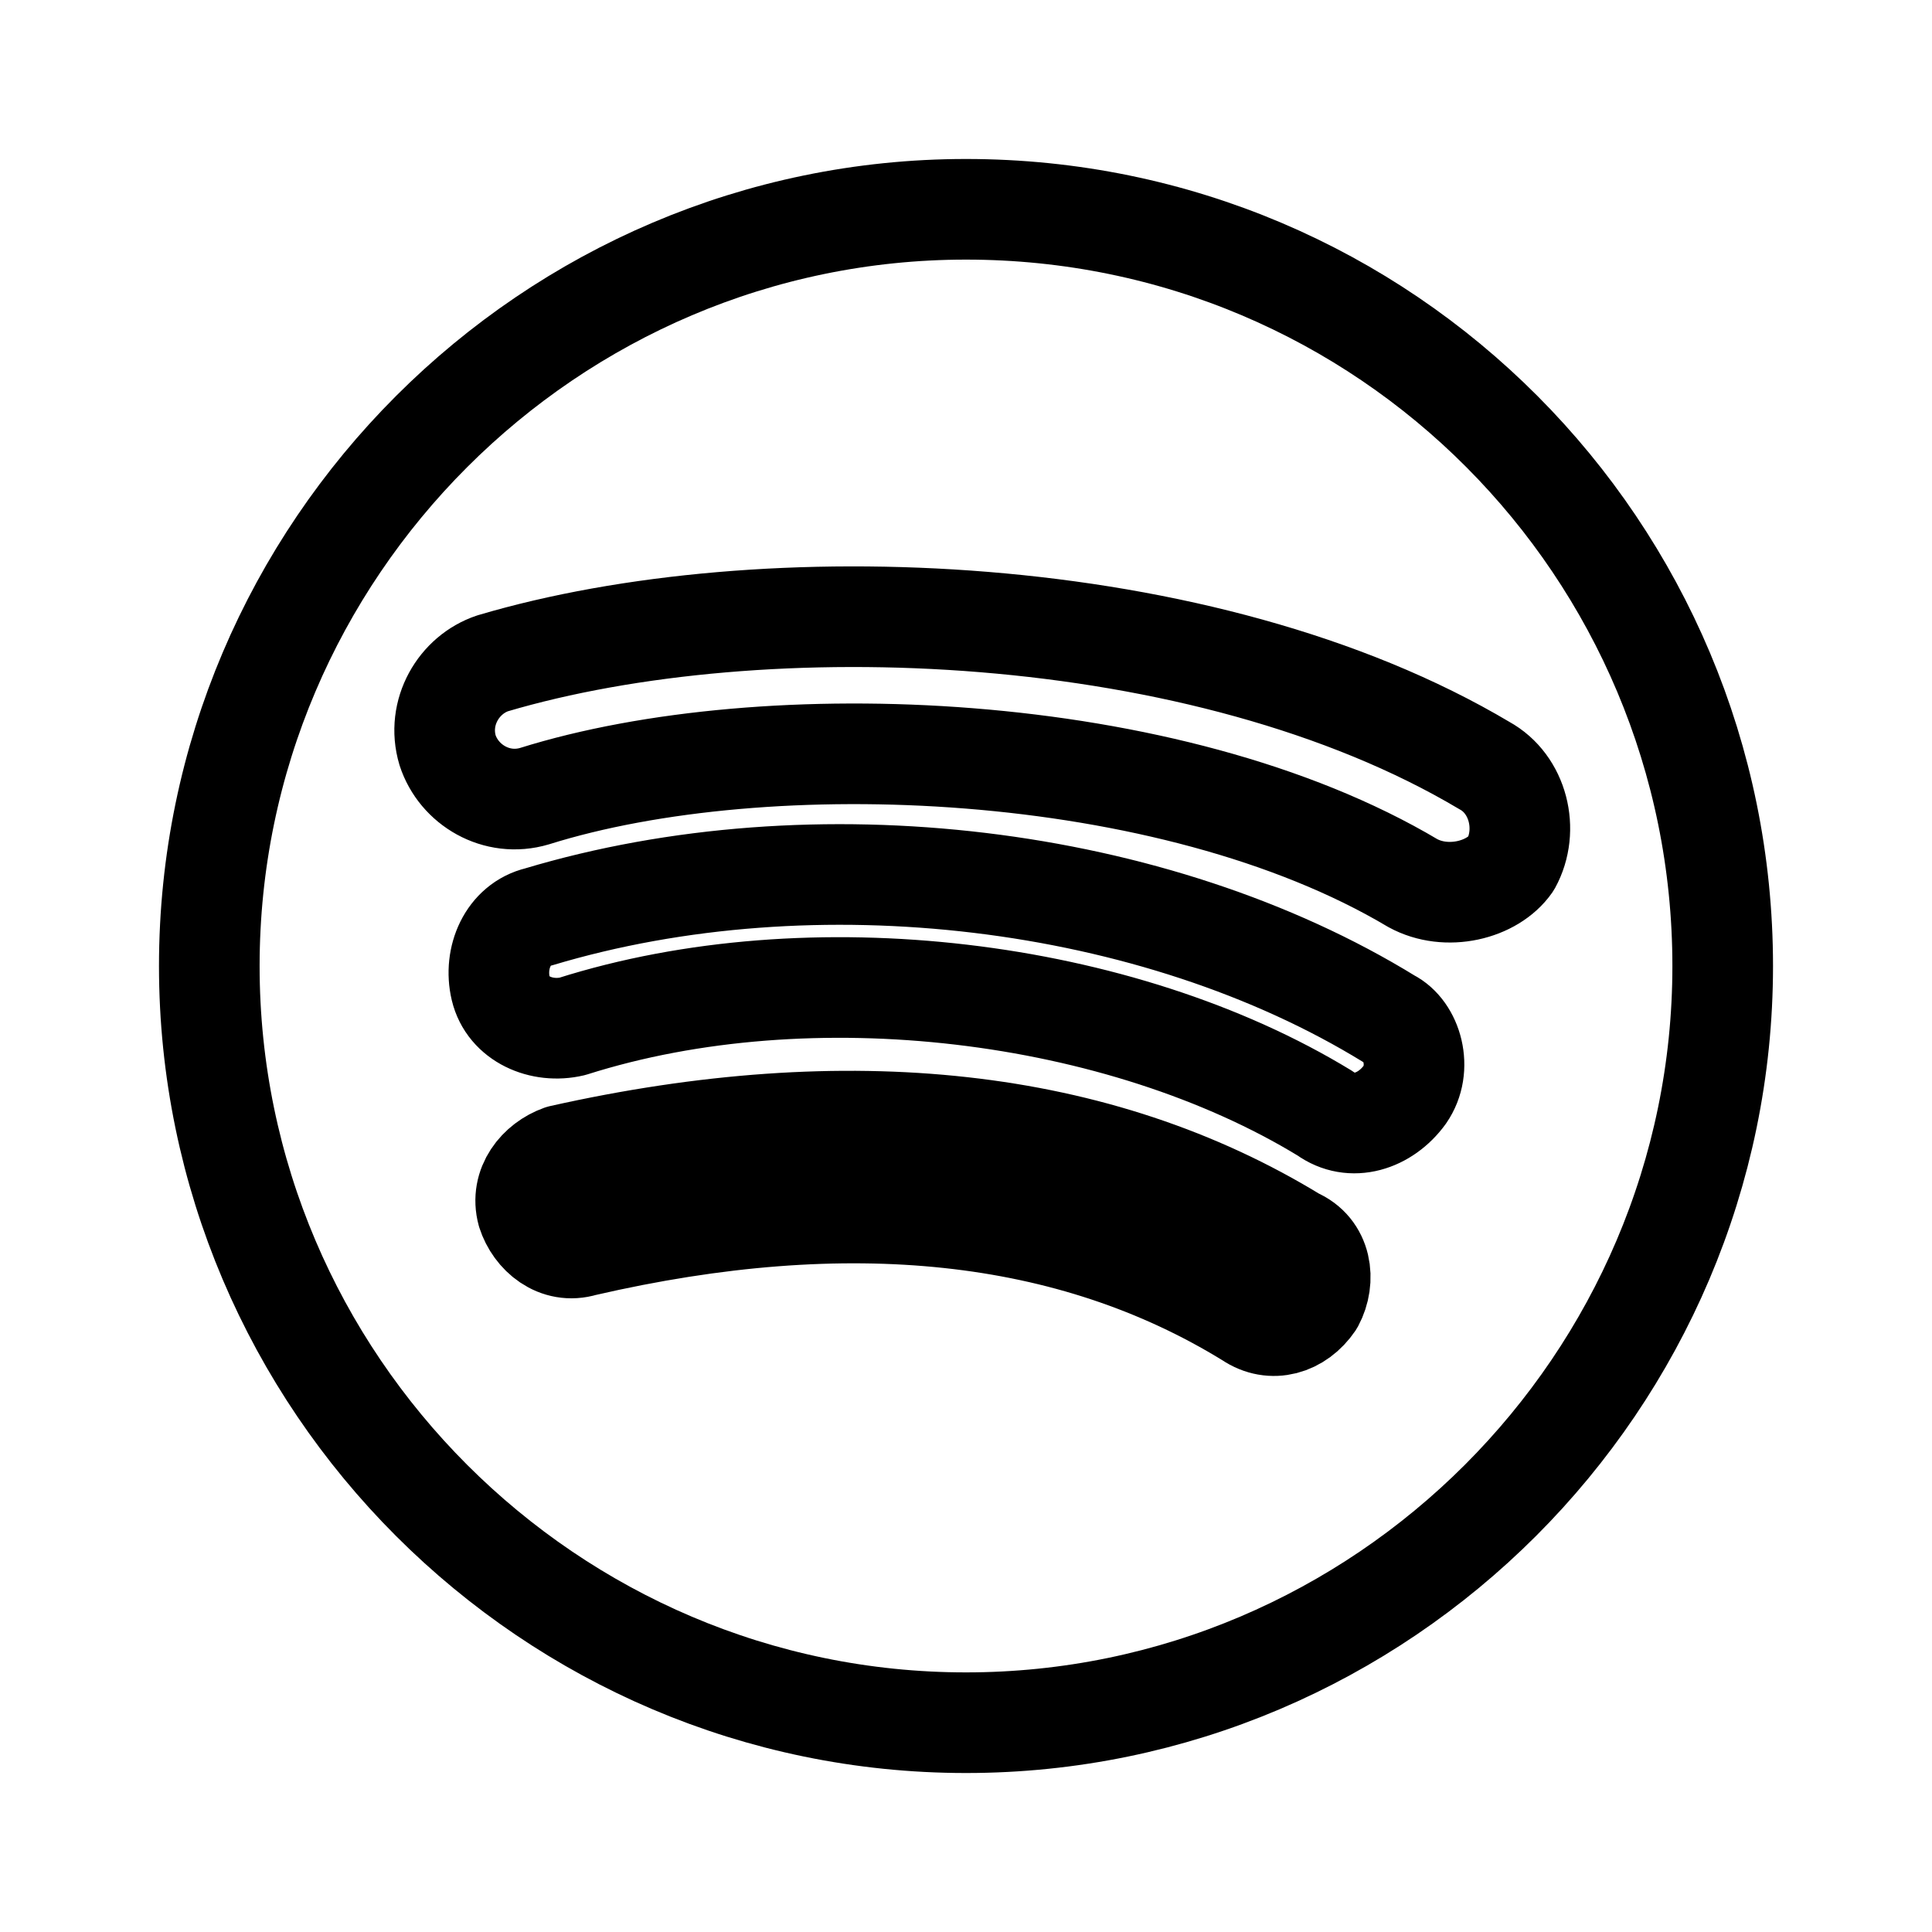
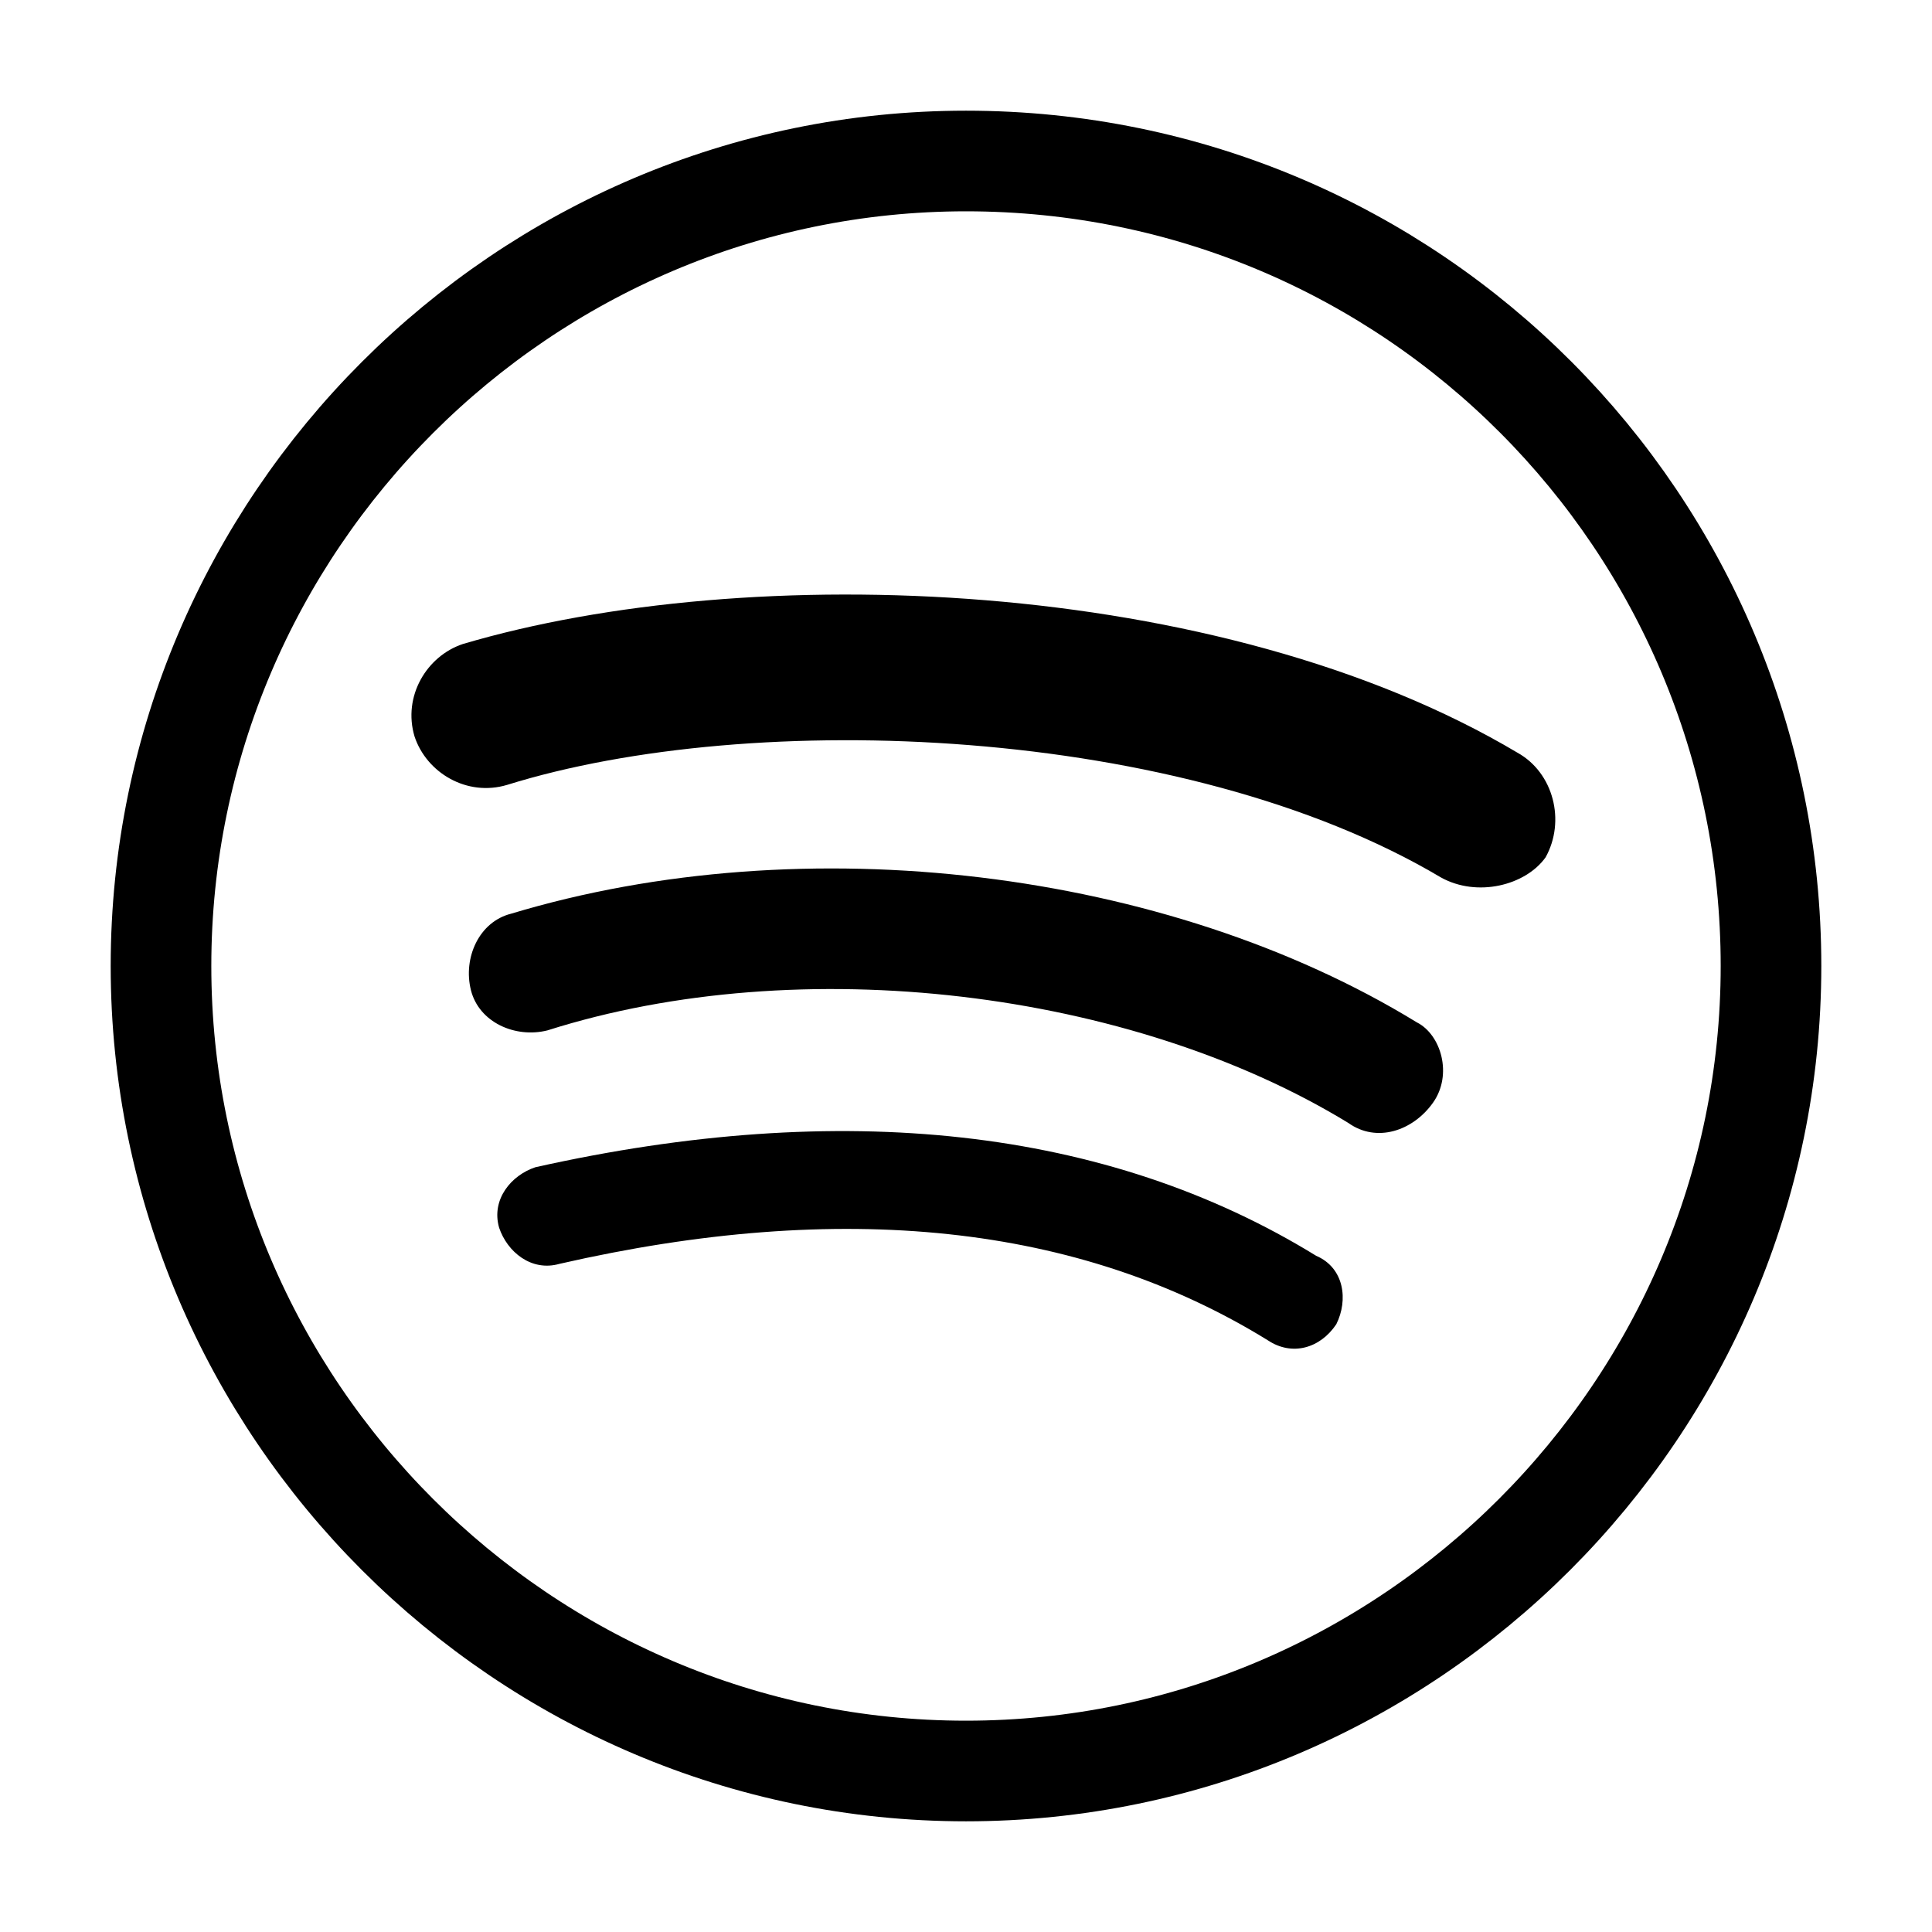
<svg xmlns="http://www.w3.org/2000/svg" viewBox="0 0 24 24" fill="none" stroke="currentColor" stroke-width="1.25" stroke-linecap="round" stroke-linejoin="round">
-   <path d="M12 2.6C6.83 2.6 2.6 6.83 2.6 12s4.23 9.4 9.4 9.4 9.4-4.23 9.4-9.4S17.22 2.6 12 2.6z m4.32 13.58c-0.19 0.28-0.52 0.38-0.8 0.19-2.21-1.36-4.98-1.65-8.27-0.89-0.33 0.1-0.61-0.14-0.7-0.42-0.09-0.33 0.14-0.61 0.42-0.71 3.57-0.8 6.67-0.47 9.12 1.03 0.33 0.14 0.38 0.52 0.23 0.8z m1.13-2.58c-0.24 0.33-0.66 0.47-0.99 0.23-2.54-1.55-6.39-2.02-9.35-1.08-0.38 0.09-0.8-0.09-0.89-0.47-0.09-0.38 0.09-0.8 0.47-0.89C10.12 10.36 14.35 10.87 17.26 12.66c0.28 0.14 0.42 0.61 0.19 0.94z m0.1-2.63C14.54 9.18 9.51 8.99 6.64 9.89c-0.47 0.14-0.94-0.14-1.08-0.57-0.14-0.47 0.14-0.94 0.56-1.08 3.34-0.99 8.84-0.8 12.32 1.27 0.42 0.23 0.56 0.8 0.33 1.22-0.23 0.33-0.8 0.47-1.22 0.24z" />
+   <path d="M 12,2 C 6.5,2 2,6.5 2,12 2,17.5 6.5,22 12,22 17.5,22 22,17.5 22,12 22,6.5 17.55,2 12,2 Z" />
+   <path fill="currentColor" stroke="none" d="M 17.9,10.9 C 14.7,9 9.35,8.8 6.3,9.75 5.8,9.9 5.3,9.6 5.15,9.15 5,8.65 5.3,8.15 5.75,8 c 3.55,-1.05 9.4,-0.85 13.1,1.35 0.45,0.25 0.6,0.85 0.35,1.3 -0.25,0.35 -0.85,0.5 -1.3,0.25 z" />
+   <path fill="currentColor" stroke="none" d="M 17.8,13.7 c -0.25,0.35 -0.7,0.5 -1.05,0.25 C 14.05,12.3 9.95,11.8 6.8,12.8 6.4,12.9 5.95,12.7 5.85,12.3 5.75,11.9 5.95,11.45 6.35,11.35 10,10.25 14.5,10.8 17.6,12.7 c 0.3,0.15 0.45,0.65 0.2,1 z" />
+   <path fill="currentColor" stroke="none" d="M 16.6,16.45 c -0.2,0.3 -0.55,0.4 -0.85,0.2 C 13.4,15.2 10.45,14.9 6.95,15.7 6.6,15.8 6.3,15.55 6.2,15.25 6.1,14.9 6.35,14.6 6.65,14.5 c 3.8,-0.85 7.1,-0.5 9.7,1.1 0.35,0.15 0.4,0.55 0.25,0.85 z" />
</svg>
